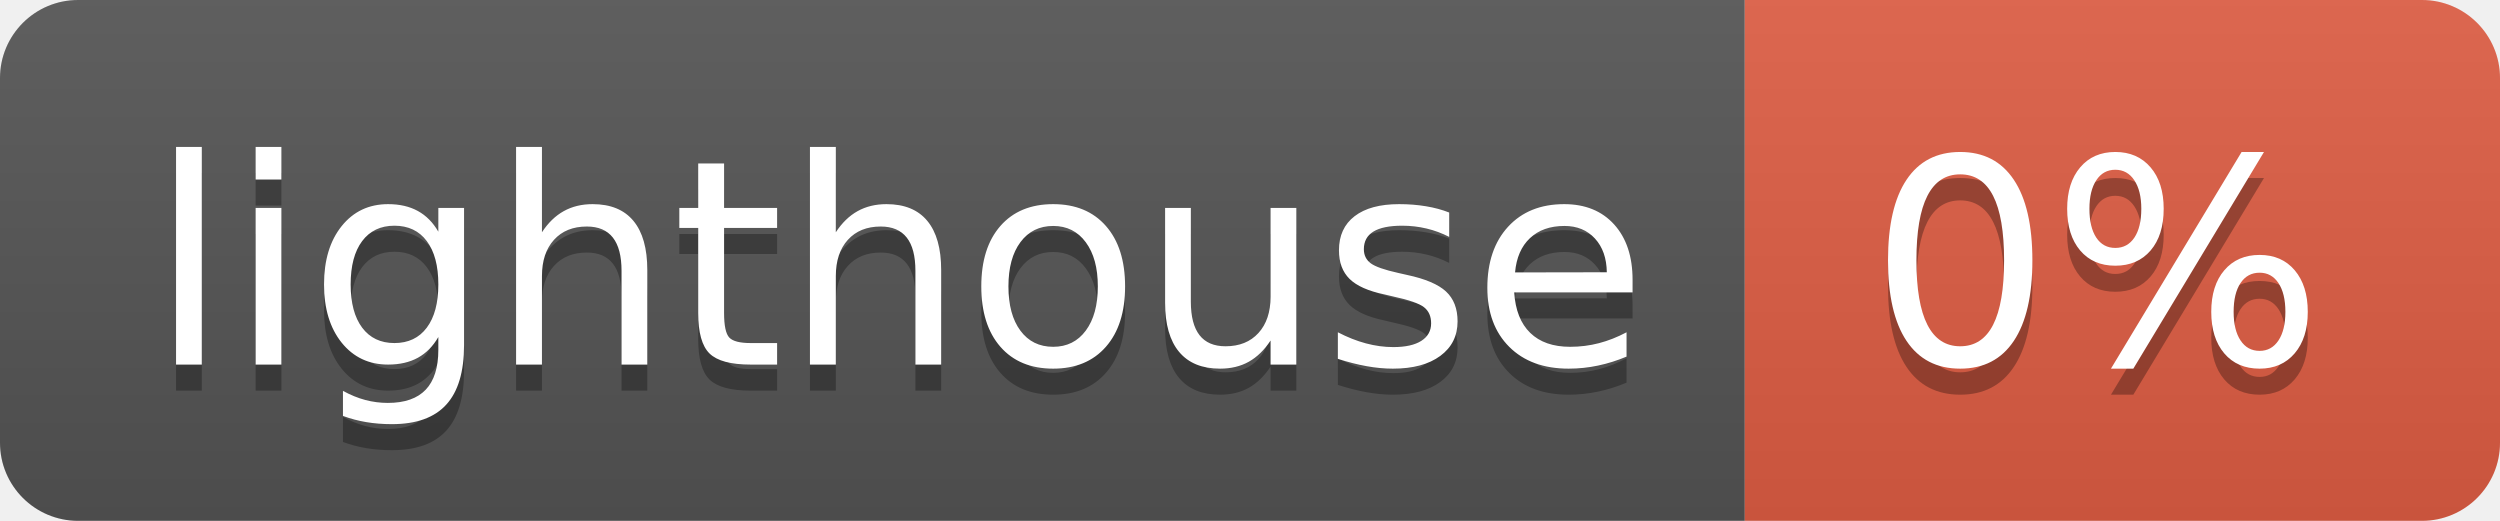
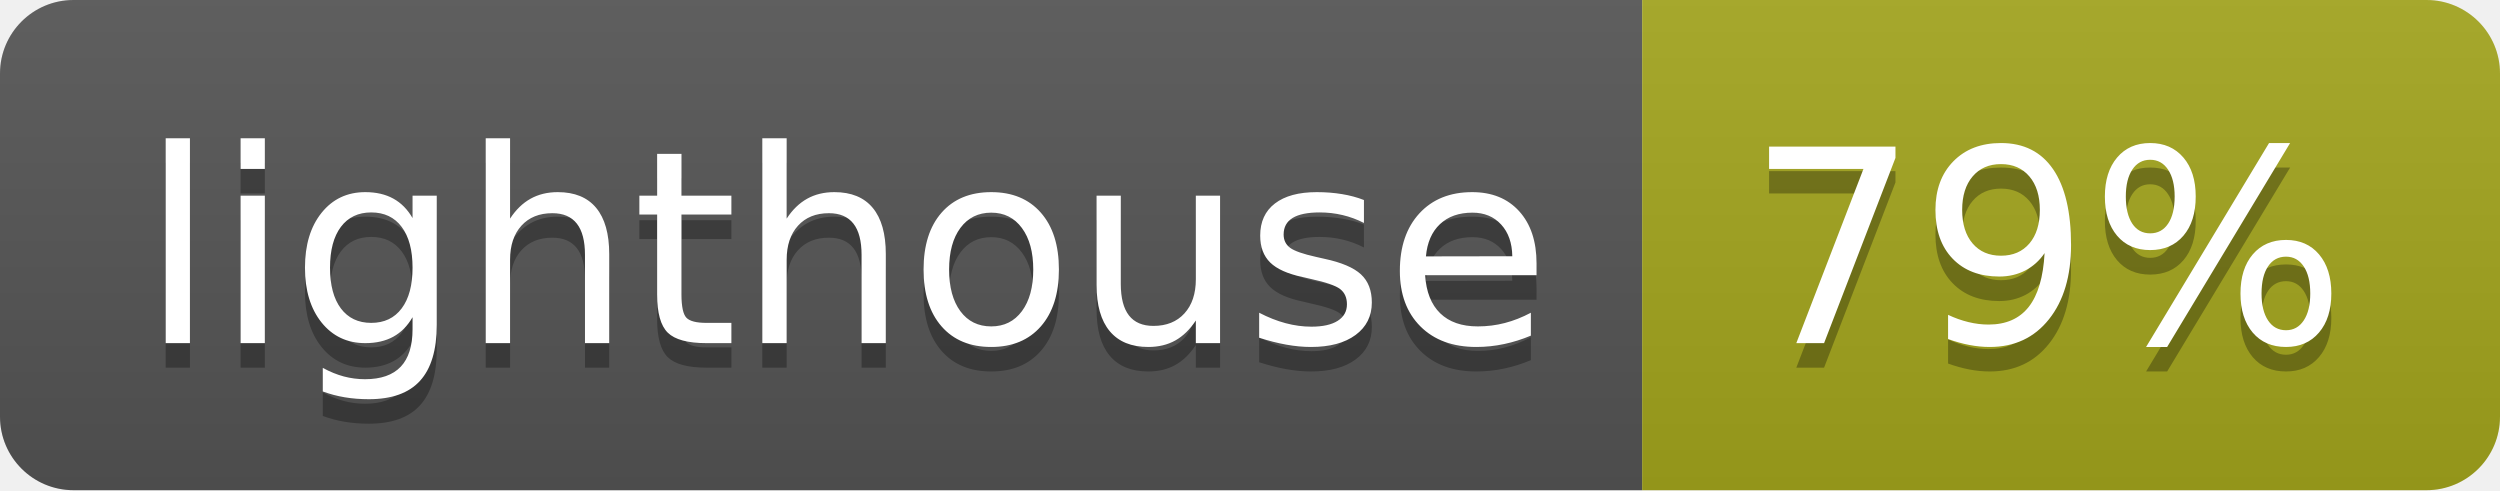
- <svg xmlns="http://www.w3.org/2000/svg" width="96" height="20" role="img" aria-label="lighthouse: 0%">
+ <svg xmlns="http://www.w3.org/2000/svg" width="102" height="20" role="img" aria-label="lighthouse: 79%">
  <linearGradient id="s" x2="0" y2="100%">
    <stop offset="0" stop-color="#bbb" stop-opacity=".1" />
    <stop offset="1" stop-opacity=".1" />
  </linearGradient>
  <clipPath id="r">
-     <rect width="96" height="20" rx="3" fill="#fff" />
+     <rect width="102" height="20" rx="3" fill="#fff" />
  </clipPath>
  <g clip-path="url(#r)">
    <rect width="67" height="20" fill="#555" />
-     <rect x="67" width="29" height="20" fill="#e05d44" />
-     <rect width="96" height="20" fill="url(#s)" />
+     <rect x="67" width="35" height="20" fill="#a4a61d" />
+     <rect width="102" height="20" fill="url(#s)" />
  </g>
  <g fill="#fff" text-anchor="middle" font-family="Verdana,Geneva,DejaVu Sans,sans-serif" text-rendering="geometricPrecision" font-size="110">
    <text aria-hidden="true" x="345" y="150" fill="#010101" fill-opacity=".3" transform="scale(.1)" textLength="570">lighthouse</text>
    <text x="345" y="140" transform="scale(.1)" fill="#fff" textLength="570">lighthouse</text>
-     <text aria-hidden="true" x="805" y="150" fill="#010101" fill-opacity=".3" transform="scale(.1)" textLength="190">0%</text>
-     <text x="805" y="140" transform="scale(.1)" fill="#fff" textLength="190">0%</text>
+     <text aria-hidden="true" x="835" y="150" fill="#010101" fill-opacity=".3" transform="scale(.1)" textLength="250">79%</text>
+     <text x="835" y="140" transform="scale(.1)" fill="#fff" textLength="250">79%</text>
  </g>
</svg>
